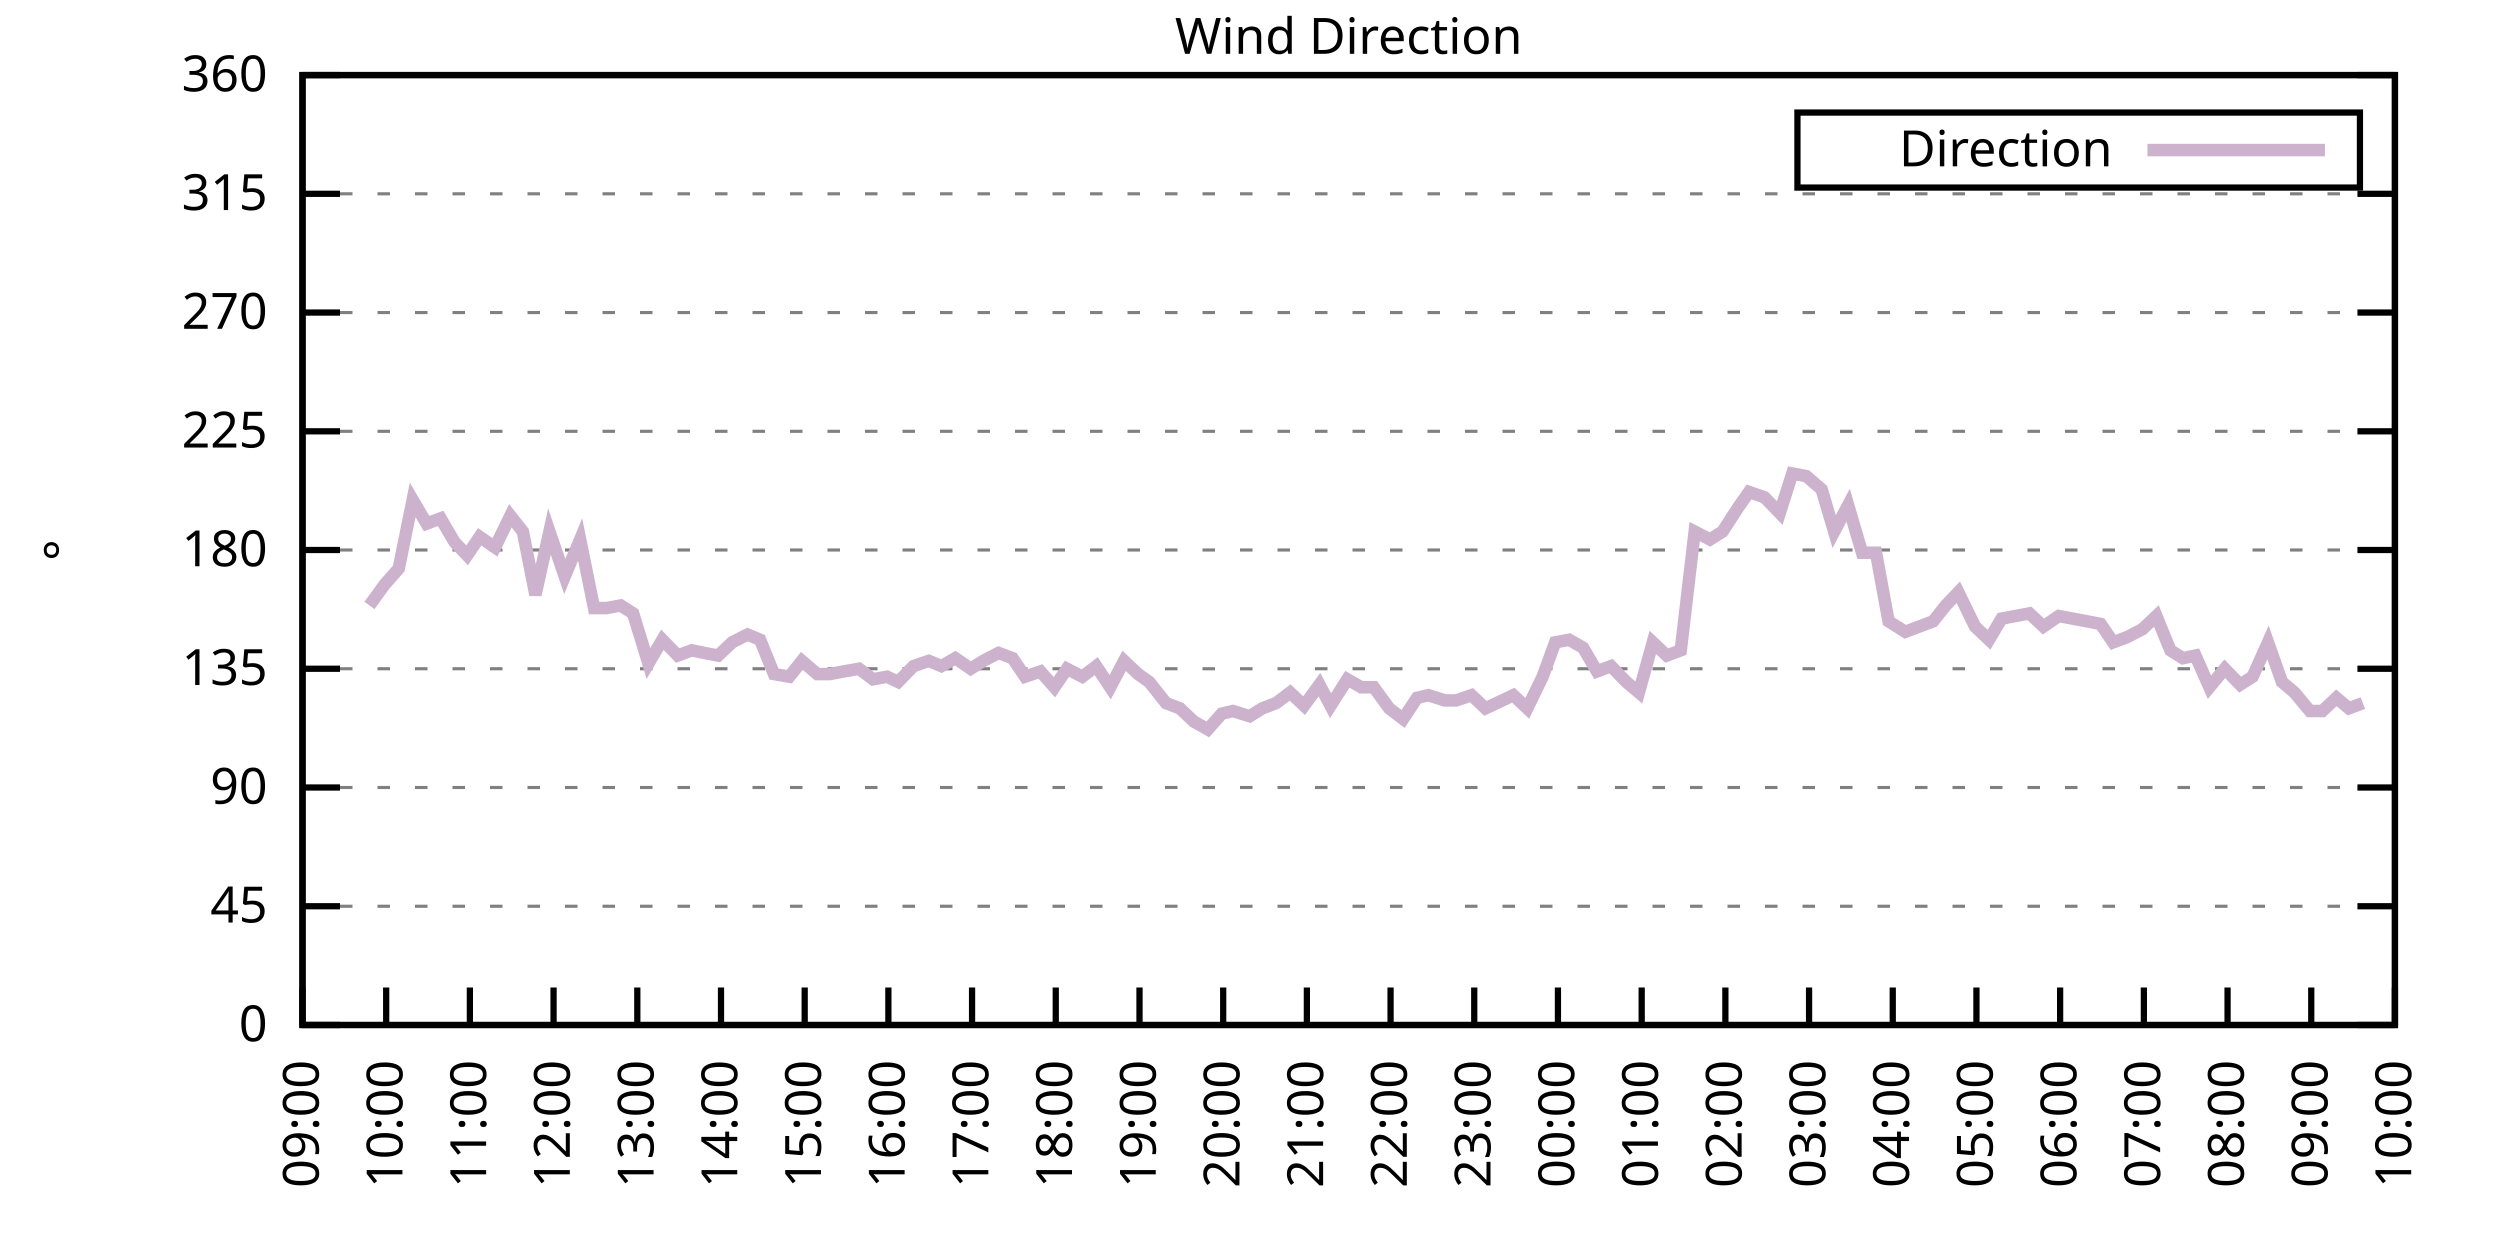
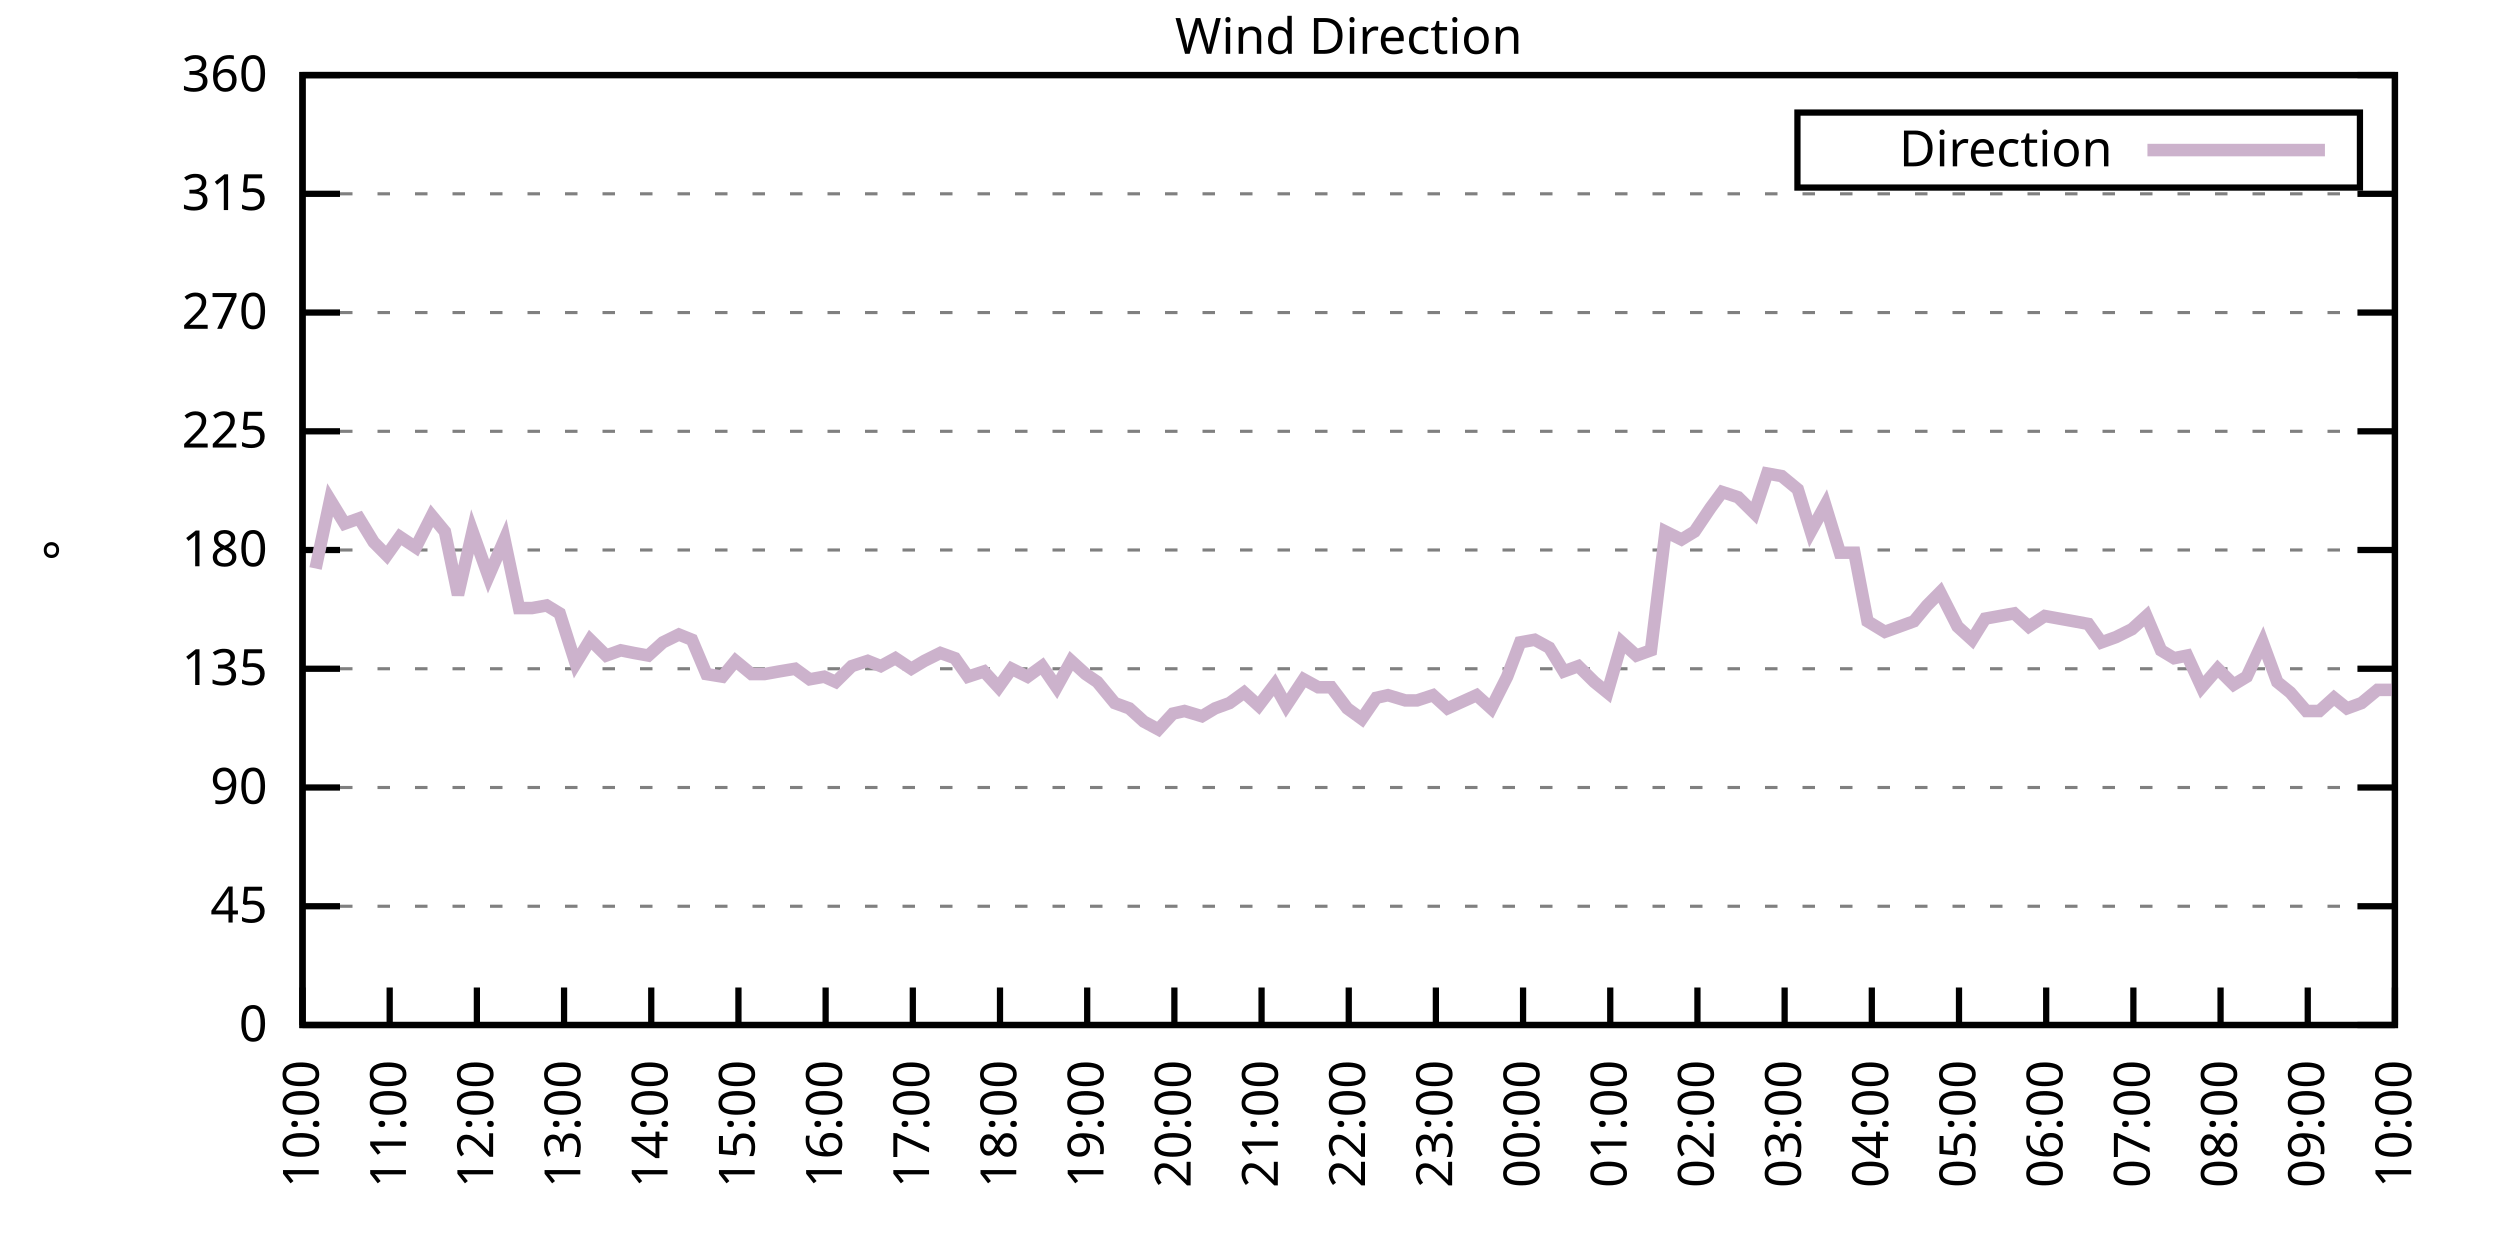
<svg xmlns="http://www.w3.org/2000/svg" xmlns:xlink="http://www.w3.org/1999/xlink" width="400" height="200" viewBox="0 0 400 200">
  <g id="gnuplot_canvas">
    <rect x="0" y="0" width="400" height="200" fill="none" />
    <defs>
      <circle id="gpDot" r="0.5" stroke-width="0.5" stroke="currentColor" />
      <path id="gpPt0" stroke-width="0.333" stroke="currentColor" d="M-1,0 h2 M0,-1 v2" />
      <path id="gpPt1" stroke-width="0.333" stroke="currentColor" d="M-1,-1 L1,1 M1,-1 L-1,1" />
      <path id="gpPt2" stroke-width="0.333" stroke="currentColor" d="M-1,0 L1,0 M0,-1 L0,1 M-1,-1 L1,1 M-1,1 L1,-1" />
      <rect id="gpPt3" stroke-width="0.333" stroke="currentColor" x="-1" y="-1" width="2" height="2" />
      <rect id="gpPt4" stroke-width="0.333" stroke="currentColor" fill="currentColor" x="-1" y="-1" width="2" height="2" />
      <circle id="gpPt5" stroke-width="0.333" stroke="currentColor" cx="0" cy="0" r="1" />
      <use xlink:href="#gpPt5" id="gpPt6" fill="currentColor" stroke="none" />
      <path id="gpPt7" stroke-width="0.333" stroke="currentColor" d="M0,-1.33 L-1.33,0.67 L1.33,0.67 z" />
      <use xlink:href="#gpPt7" id="gpPt8" fill="currentColor" stroke="none" />
      <use xlink:href="#gpPt7" id="gpPt9" stroke="currentColor" transform="rotate(180)" />
      <use xlink:href="#gpPt9" id="gpPt10" fill="currentColor" stroke="none" />
      <use xlink:href="#gpPt3" id="gpPt11" stroke="currentColor" transform="rotate(45)" />
      <use xlink:href="#gpPt11" id="gpPt12" fill="currentColor" stroke="none" />
      <path id="gpPt13" stroke-width="0.333" stroke="currentColor" d="M0,1.330 L1.265,0.411 L0.782,-1.067 L-0.782,-1.076 L-1.265,0.411 z" />
      <use xlink:href="#gpPt13" id="gpPt14" fill="currentColor" stroke="none" />
      <filter id="textbox" filterUnits="objectBoundingBox" x="0" y="0" height="1" width="1">
        <feFlood flood-color="white" flood-opacity="1" result="bgnd" />
        <feComposite in="SourceGraphic" in2="bgnd" operator="atop" />
      </filter>
      <filter id="greybox" filterUnits="objectBoundingBox" x="0" y="0" height="1" width="1">
        <feFlood flood-color="lightgrey" flood-opacity="1" result="grey" />
        <feComposite in="SourceGraphic" in2="grey" operator="atop" />
      </filter>
    </defs>
    <g fill="none" color="white" stroke="currentColor" stroke-width="1.00" stroke-linecap="butt" stroke-linejoin="miter">
</g>
    <g fill="none" color="black" stroke="currentColor" stroke-width="1.00" stroke-linecap="butt" stroke-linejoin="miter">
      <g stroke="none" shape-rendering="crispEdges">
        <polygon fill="rgb(255, 255, 255)" points="48.40,164.00 383.18,164.00 383.18,12.02 48.40,12.02 " />
      </g>
    </g>
    <g fill="none" color="black" stroke="currentColor" stroke-width="1.00" stroke-linecap="butt" stroke-linejoin="miter">
</g>
    <g fill="none" color="black" stroke="black" stroke-width="0.50" stroke-linecap="butt" stroke-linejoin="miter">
</g>
    <g fill="none" color="gray" stroke="currentColor" stroke-width="0.50" stroke-linecap="butt" stroke-linejoin="miter">
      <path stroke="gray" stroke-dasharray="2,4" class="gridline" d="M48.40,164.00 L383.19,164.00  " />
    </g>
    <g fill="none" color="gray" stroke="gray" stroke-width="1.00" stroke-linecap="butt" stroke-linejoin="miter">
</g>
    <g fill="none" color="black" stroke="currentColor" stroke-width="1.00" stroke-linecap="butt" stroke-linejoin="miter">
      <path stroke="black" d="M48.40,164.00 L54.40,164.00 M383.19,164.00 L377.19,164.00  " />
      <g transform="translate(42.80,166.60)" stroke="none" fill="black" font-family="Sans" font-size="8.00" text-anchor="end">
        <text>
          <tspan font-family="Sans"> 0</tspan>
        </text>
      </g>
    </g>
    <g fill="none" color="black" stroke="currentColor" stroke-width="1.00" stroke-linecap="butt" stroke-linejoin="miter">
</g>
    <g fill="none" color="black" stroke="black" stroke-width="0.50" stroke-linecap="butt" stroke-linejoin="miter">
</g>
    <g fill="none" color="gray" stroke="currentColor" stroke-width="0.50" stroke-linecap="butt" stroke-linejoin="miter">
      <path stroke="gray" stroke-dasharray="2,4" class="gridline" d="M48.40,145.00 L383.19,145.00  " />
    </g>
    <g fill="none" color="gray" stroke="gray" stroke-width="1.00" stroke-linecap="butt" stroke-linejoin="miter">
</g>
    <g fill="none" color="black" stroke="currentColor" stroke-width="1.00" stroke-linecap="butt" stroke-linejoin="miter">
      <path stroke="black" d="M48.40,145.00 L54.40,145.00 M383.19,145.00 L377.19,145.00  " />
      <g transform="translate(42.80,147.60)" stroke="none" fill="black" font-family="Sans" font-size="8.00" text-anchor="end">
        <text>
          <tspan font-family="Sans"> 45</tspan>
        </text>
      </g>
    </g>
    <g fill="none" color="black" stroke="currentColor" stroke-width="1.00" stroke-linecap="butt" stroke-linejoin="miter">
</g>
    <g fill="none" color="black" stroke="black" stroke-width="0.50" stroke-linecap="butt" stroke-linejoin="miter">
</g>
    <g fill="none" color="gray" stroke="currentColor" stroke-width="0.50" stroke-linecap="butt" stroke-linejoin="miter">
      <path stroke="gray" stroke-dasharray="2,4" class="gridline" d="M48.40,126.00 L383.19,126.00  " />
    </g>
    <g fill="none" color="gray" stroke="gray" stroke-width="1.00" stroke-linecap="butt" stroke-linejoin="miter">
</g>
    <g fill="none" color="black" stroke="currentColor" stroke-width="1.00" stroke-linecap="butt" stroke-linejoin="miter">
      <path stroke="black" d="M48.40,126.00 L54.40,126.00 M383.19,126.00 L377.19,126.00  " />
      <g transform="translate(42.80,128.60)" stroke="none" fill="black" font-family="Sans" font-size="8.00" text-anchor="end">
        <text>
          <tspan font-family="Sans"> 90</tspan>
        </text>
      </g>
    </g>
    <g fill="none" color="black" stroke="currentColor" stroke-width="1.00" stroke-linecap="butt" stroke-linejoin="miter">
</g>
    <g fill="none" color="black" stroke="black" stroke-width="0.50" stroke-linecap="butt" stroke-linejoin="miter">
</g>
    <g fill="none" color="gray" stroke="currentColor" stroke-width="0.50" stroke-linecap="butt" stroke-linejoin="miter">
      <path stroke="gray" stroke-dasharray="2,4" class="gridline" d="M48.40,107.00 L383.19,107.00  " />
    </g>
    <g fill="none" color="gray" stroke="gray" stroke-width="1.00" stroke-linecap="butt" stroke-linejoin="miter">
</g>
    <g fill="none" color="black" stroke="currentColor" stroke-width="1.00" stroke-linecap="butt" stroke-linejoin="miter">
      <path stroke="black" d="M48.40,107.00 L54.40,107.00 M383.19,107.00 L377.19,107.00  " />
      <g transform="translate(42.80,109.60)" stroke="none" fill="black" font-family="Sans" font-size="8.00" text-anchor="end">
        <text>
          <tspan font-family="Sans"> 135</tspan>
        </text>
      </g>
    </g>
    <g fill="none" color="black" stroke="currentColor" stroke-width="1.00" stroke-linecap="butt" stroke-linejoin="miter">
</g>
    <g fill="none" color="black" stroke="black" stroke-width="0.50" stroke-linecap="butt" stroke-linejoin="miter">
</g>
    <g fill="none" color="gray" stroke="currentColor" stroke-width="0.50" stroke-linecap="butt" stroke-linejoin="miter">
      <path stroke="gray" stroke-dasharray="2,4" class="gridline" d="M48.40,88.00 L383.19,88.00  " />
    </g>
    <g fill="none" color="gray" stroke="gray" stroke-width="1.00" stroke-linecap="butt" stroke-linejoin="miter">
</g>
    <g fill="none" color="black" stroke="currentColor" stroke-width="1.00" stroke-linecap="butt" stroke-linejoin="miter">
      <path stroke="black" d="M48.40,88.00 L54.40,88.00 M383.19,88.00 L377.19,88.00  " />
      <g transform="translate(42.80,90.60)" stroke="none" fill="black" font-family="Sans" font-size="8.00" text-anchor="end">
        <text>
          <tspan font-family="Sans"> 180</tspan>
        </text>
      </g>
    </g>
    <g fill="none" color="black" stroke="currentColor" stroke-width="1.00" stroke-linecap="butt" stroke-linejoin="miter">
</g>
    <g fill="none" color="black" stroke="black" stroke-width="0.50" stroke-linecap="butt" stroke-linejoin="miter">
</g>
    <g fill="none" color="gray" stroke="currentColor" stroke-width="0.50" stroke-linecap="butt" stroke-linejoin="miter">
      <path stroke="gray" stroke-dasharray="2,4" class="gridline" d="M48.40,69.01 L383.19,69.01  " />
    </g>
    <g fill="none" color="gray" stroke="gray" stroke-width="1.00" stroke-linecap="butt" stroke-linejoin="miter">
</g>
    <g fill="none" color="black" stroke="currentColor" stroke-width="1.00" stroke-linecap="butt" stroke-linejoin="miter">
      <path stroke="black" d="M48.40,69.01 L54.40,69.01 M383.19,69.01 L377.19,69.01  " />
      <g transform="translate(42.80,71.61)" stroke="none" fill="black" font-family="Sans" font-size="8.00" text-anchor="end">
        <text>
          <tspan font-family="Sans"> 225</tspan>
        </text>
      </g>
    </g>
    <g fill="none" color="black" stroke="currentColor" stroke-width="1.00" stroke-linecap="butt" stroke-linejoin="miter">
</g>
    <g fill="none" color="black" stroke="black" stroke-width="0.50" stroke-linecap="butt" stroke-linejoin="miter">
</g>
    <g fill="none" color="gray" stroke="currentColor" stroke-width="0.50" stroke-linecap="butt" stroke-linejoin="miter">
      <path stroke="gray" stroke-dasharray="2,4" class="gridline" d="M48.40,50.01 L383.19,50.01  " />
    </g>
    <g fill="none" color="gray" stroke="gray" stroke-width="1.00" stroke-linecap="butt" stroke-linejoin="miter">
</g>
    <g fill="none" color="black" stroke="currentColor" stroke-width="1.00" stroke-linecap="butt" stroke-linejoin="miter">
      <path stroke="black" d="M48.40,50.01 L54.40,50.01 M383.19,50.01 L377.19,50.01  " />
      <g transform="translate(42.80,52.61)" stroke="none" fill="black" font-family="Sans" font-size="8.00" text-anchor="end">
        <text>
          <tspan font-family="Sans"> 270</tspan>
        </text>
      </g>
    </g>
    <g fill="none" color="black" stroke="currentColor" stroke-width="1.00" stroke-linecap="butt" stroke-linejoin="miter">
</g>
    <g fill="none" color="black" stroke="black" stroke-width="0.50" stroke-linecap="butt" stroke-linejoin="miter">
</g>
    <g fill="none" color="gray" stroke="currentColor" stroke-width="0.50" stroke-linecap="butt" stroke-linejoin="miter">
      <path stroke="gray" stroke-dasharray="2,4" class="gridline" d="M48.40,31.01 L383.19,31.01  " />
    </g>
    <g fill="none" color="gray" stroke="gray" stroke-width="1.00" stroke-linecap="butt" stroke-linejoin="miter">
</g>
    <g fill="none" color="black" stroke="currentColor" stroke-width="1.00" stroke-linecap="butt" stroke-linejoin="miter">
      <path stroke="black" d="M48.40,31.01 L54.40,31.01 M383.19,31.01 L377.19,31.01  " />
      <g transform="translate(42.80,33.61)" stroke="none" fill="black" font-family="Sans" font-size="8.00" text-anchor="end">
        <text>
          <tspan font-family="Sans"> 315</tspan>
        </text>
      </g>
    </g>
    <g fill="none" color="black" stroke="currentColor" stroke-width="1.00" stroke-linecap="butt" stroke-linejoin="miter">
</g>
    <g fill="none" color="black" stroke="black" stroke-width="0.50" stroke-linecap="butt" stroke-linejoin="miter">
</g>
    <g fill="none" color="gray" stroke="currentColor" stroke-width="0.50" stroke-linecap="butt" stroke-linejoin="miter">
      <path stroke="gray" stroke-dasharray="2,4" class="gridline" d="M48.40,12.01 L383.19,12.01  " />
    </g>
    <g fill="none" color="gray" stroke="gray" stroke-width="1.00" stroke-linecap="butt" stroke-linejoin="miter">
</g>
    <g fill="none" color="black" stroke="currentColor" stroke-width="1.00" stroke-linecap="butt" stroke-linejoin="miter">
      <path stroke="black" d="M48.40,12.01 L54.40,12.01 M383.19,12.01 L377.19,12.01  " />
      <g transform="translate(42.80,14.61)" stroke="none" fill="black" font-family="Sans" font-size="8.00" text-anchor="end">
        <text>
          <tspan font-family="Sans"> 360</tspan>
        </text>
      </g>
    </g>
    <g fill="none" color="black" stroke="currentColor" stroke-width="1.00" stroke-linecap="butt" stroke-linejoin="miter">
      <path stroke="black" d="M48.40,164.00 L48.40,158.00  " />
      <g transform="translate(51.00,169.60) rotate(270.00)" stroke="none" fill="black" font-family="Sans" font-size="8.00" text-anchor="end">
        <text>
-           <tspan font-family="Sans">09:00</tspan>
-         </text>
-       </g>
-     </g>
-     <g fill="none" color="black" stroke="currentColor" stroke-width="1.00" stroke-linecap="butt" stroke-linejoin="miter">
-       <path stroke="black" d="M61.79,164.00 L61.79,158.00  " />
-       <g transform="translate(64.39,169.60) rotate(270.00)" stroke="none" fill="black" font-family="Sans" font-size="8.00" text-anchor="end">
-         <text>
          <tspan font-family="Sans">10:00</tspan>
        </text>
      </g>
    </g>
    <g fill="none" color="black" stroke="currentColor" stroke-width="1.00" stroke-linecap="butt" stroke-linejoin="miter">
-       <path stroke="black" d="M75.18,164.00 L75.18,158.00  " />
-       <g transform="translate(77.78,169.60) rotate(270.00)" stroke="none" fill="black" font-family="Sans" font-size="8.00" text-anchor="end">
+       <path stroke="black" d="M62.35,164.00 L62.35,158.00  " />
+       <g transform="translate(64.95,169.60) rotate(270.00)" stroke="none" fill="black" font-family="Sans" font-size="8.00" text-anchor="end">
        <text>
          <tspan font-family="Sans">11:00</tspan>
        </text>
      </g>
    </g>
    <g fill="none" color="black" stroke="currentColor" stroke-width="1.00" stroke-linecap="butt" stroke-linejoin="miter">
-       <path stroke="black" d="M88.57,164.00 L88.57,158.00  " />
-       <g transform="translate(91.17,169.60) rotate(270.00)" stroke="none" fill="black" font-family="Sans" font-size="8.00" text-anchor="end">
+       <path stroke="black" d="M76.30,164.00 L76.30,158.00  " />
+       <g transform="translate(78.90,169.60) rotate(270.00)" stroke="none" fill="black" font-family="Sans" font-size="8.00" text-anchor="end">
        <text>
          <tspan font-family="Sans">12:00</tspan>
        </text>
      </g>
    </g>
    <g fill="none" color="black" stroke="currentColor" stroke-width="1.00" stroke-linecap="butt" stroke-linejoin="miter">
-       <path stroke="black" d="M101.97,164.00 L101.97,158.00  " />
-       <g transform="translate(104.57,169.60) rotate(270.00)" stroke="none" fill="black" font-family="Sans" font-size="8.00" text-anchor="end">
+       <path stroke="black" d="M90.25,164.00 L90.25,158.00  " />
+       <g transform="translate(92.85,169.60) rotate(270.00)" stroke="none" fill="black" font-family="Sans" font-size="8.00" text-anchor="end">
        <text>
          <tspan font-family="Sans">13:00</tspan>
        </text>
      </g>
    </g>
    <g fill="none" color="black" stroke="currentColor" stroke-width="1.00" stroke-linecap="butt" stroke-linejoin="miter">
-       <path stroke="black" d="M115.36,164.00 L115.36,158.00  " />
-       <g transform="translate(117.96,169.60) rotate(270.00)" stroke="none" fill="black" font-family="Sans" font-size="8.00" text-anchor="end">
+       <path stroke="black" d="M104.20,164.00 L104.20,158.00  " />
+       <g transform="translate(106.80,169.60) rotate(270.00)" stroke="none" fill="black" font-family="Sans" font-size="8.00" text-anchor="end">
        <text>
          <tspan font-family="Sans">14:00</tspan>
        </text>
      </g>
    </g>
    <g fill="none" color="black" stroke="currentColor" stroke-width="1.00" stroke-linecap="butt" stroke-linejoin="miter">
-       <path stroke="black" d="M128.75,164.00 L128.75,158.00  " />
-       <g transform="translate(131.35,169.60) rotate(270.00)" stroke="none" fill="black" font-family="Sans" font-size="8.00" text-anchor="end">
+       <path stroke="black" d="M118.15,164.00 L118.15,158.00  " />
+       <g transform="translate(120.75,169.60) rotate(270.00)" stroke="none" fill="black" font-family="Sans" font-size="8.00" text-anchor="end">
        <text>
          <tspan font-family="Sans">15:00</tspan>
        </text>
      </g>
    </g>
    <g fill="none" color="black" stroke="currentColor" stroke-width="1.00" stroke-linecap="butt" stroke-linejoin="miter">
-       <path stroke="black" d="M142.14,164.00 L142.14,158.00  " />
-       <g transform="translate(144.74,169.60) rotate(270.00)" stroke="none" fill="black" font-family="Sans" font-size="8.00" text-anchor="end">
+       <path stroke="black" d="M132.10,164.00 L132.10,158.00  " />
+       <g transform="translate(134.70,169.60) rotate(270.00)" stroke="none" fill="black" font-family="Sans" font-size="8.00" text-anchor="end">
        <text>
          <tspan font-family="Sans">16:00</tspan>
        </text>
      </g>
    </g>
    <g fill="none" color="black" stroke="currentColor" stroke-width="1.00" stroke-linecap="butt" stroke-linejoin="miter">
-       <path stroke="black" d="M155.53,164.00 L155.53,158.00  " />
-       <g transform="translate(158.13,169.60) rotate(270.00)" stroke="none" fill="black" font-family="Sans" font-size="8.00" text-anchor="end">
+       <path stroke="black" d="M146.05,164.00 L146.05,158.00  " />
+       <g transform="translate(148.65,169.60) rotate(270.00)" stroke="none" fill="black" font-family="Sans" font-size="8.00" text-anchor="end">
        <text>
          <tspan font-family="Sans">17:00</tspan>
        </text>
      </g>
    </g>
    <g fill="none" color="black" stroke="currentColor" stroke-width="1.00" stroke-linecap="butt" stroke-linejoin="miter">
-       <path stroke="black" d="M168.92,164.00 L168.92,158.00  " />
-       <g transform="translate(171.52,169.60) rotate(270.00)" stroke="none" fill="black" font-family="Sans" font-size="8.00" text-anchor="end">
+       <path stroke="black" d="M160.00,164.00 L160.00,158.00  " />
+       <g transform="translate(162.60,169.60) rotate(270.00)" stroke="none" fill="black" font-family="Sans" font-size="8.00" text-anchor="end">
        <text>
          <tspan font-family="Sans">18:00</tspan>
        </text>
      </g>
    </g>
    <g fill="none" color="black" stroke="currentColor" stroke-width="1.00" stroke-linecap="butt" stroke-linejoin="miter">
-       <path stroke="black" d="M182.32,164.00 L182.32,158.00  " />
-       <g transform="translate(184.92,169.60) rotate(270.00)" stroke="none" fill="black" font-family="Sans" font-size="8.00" text-anchor="end">
+       <path stroke="black" d="M173.95,164.00 L173.95,158.00  " />
+       <g transform="translate(176.55,169.60) rotate(270.00)" stroke="none" fill="black" font-family="Sans" font-size="8.00" text-anchor="end">
        <text>
          <tspan font-family="Sans">19:00</tspan>
        </text>
      </g>
    </g>
    <g fill="none" color="black" stroke="currentColor" stroke-width="1.00" stroke-linecap="butt" stroke-linejoin="miter">
-       <path stroke="black" d="M195.71,164.00 L195.71,158.00  " />
-       <g transform="translate(198.31,169.60) rotate(270.00)" stroke="none" fill="black" font-family="Sans" font-size="8.00" text-anchor="end">
+       <path stroke="black" d="M187.90,164.00 L187.90,158.00  " />
+       <g transform="translate(190.50,169.60) rotate(270.00)" stroke="none" fill="black" font-family="Sans" font-size="8.00" text-anchor="end">
        <text>
          <tspan font-family="Sans">20:00</tspan>
        </text>
      </g>
    </g>
    <g fill="none" color="black" stroke="currentColor" stroke-width="1.00" stroke-linecap="butt" stroke-linejoin="miter">
-       <path stroke="black" d="M209.10,164.00 L209.10,158.00  " />
-       <g transform="translate(211.70,169.60) rotate(270.00)" stroke="none" fill="black" font-family="Sans" font-size="8.00" text-anchor="end">
+       <path stroke="black" d="M201.85,164.00 L201.85,158.00  " />
+       <g transform="translate(204.45,169.60) rotate(270.00)" stroke="none" fill="black" font-family="Sans" font-size="8.00" text-anchor="end">
        <text>
          <tspan font-family="Sans">21:00</tspan>
        </text>
      </g>
    </g>
    <g fill="none" color="black" stroke="currentColor" stroke-width="1.00" stroke-linecap="butt" stroke-linejoin="miter">
-       <path stroke="black" d="M222.49,164.00 L222.49,158.00  " />
-       <g transform="translate(225.09,169.60) rotate(270.00)" stroke="none" fill="black" font-family="Sans" font-size="8.00" text-anchor="end">
+       <path stroke="black" d="M215.80,164.00 L215.80,158.00  " />
+       <g transform="translate(218.40,169.60) rotate(270.00)" stroke="none" fill="black" font-family="Sans" font-size="8.00" text-anchor="end">
        <text>
          <tspan font-family="Sans">22:00</tspan>
        </text>
      </g>
    </g>
    <g fill="none" color="black" stroke="currentColor" stroke-width="1.00" stroke-linecap="butt" stroke-linejoin="miter">
-       <path stroke="black" d="M235.88,164.00 L235.88,158.00  " />
-       <g transform="translate(238.48,169.60) rotate(270.00)" stroke="none" fill="black" font-family="Sans" font-size="8.00" text-anchor="end">
+       <path stroke="black" d="M229.74,164.00 L229.74,158.00  " />
+       <g transform="translate(232.34,169.60) rotate(270.00)" stroke="none" fill="black" font-family="Sans" font-size="8.00" text-anchor="end">
        <text>
          <tspan font-family="Sans">23:00</tspan>
        </text>
      </g>
    </g>
    <g fill="none" color="black" stroke="currentColor" stroke-width="1.00" stroke-linecap="butt" stroke-linejoin="miter">
-       <path stroke="black" d="M249.27,164.00 L249.27,158.00  " />
-       <g transform="translate(251.87,169.60) rotate(270.00)" stroke="none" fill="black" font-family="Sans" font-size="8.00" text-anchor="end">
+       <path stroke="black" d="M243.69,164.00 L243.69,158.00  " />
+       <g transform="translate(246.29,169.60) rotate(270.00)" stroke="none" fill="black" font-family="Sans" font-size="8.00" text-anchor="end">
        <text>
          <tspan font-family="Sans">00:00</tspan>
        </text>
      </g>
    </g>
    <g fill="none" color="black" stroke="currentColor" stroke-width="1.00" stroke-linecap="butt" stroke-linejoin="miter">
-       <path stroke="black" d="M262.67,164.00 L262.67,158.00  " />
-       <g transform="translate(265.27,169.60) rotate(270.00)" stroke="none" fill="black" font-family="Sans" font-size="8.00" text-anchor="end">
+       <path stroke="black" d="M257.64,164.00 L257.64,158.00  " />
+       <g transform="translate(260.24,169.60) rotate(270.00)" stroke="none" fill="black" font-family="Sans" font-size="8.00" text-anchor="end">
        <text>
          <tspan font-family="Sans">01:00</tspan>
        </text>
      </g>
    </g>
    <g fill="none" color="black" stroke="currentColor" stroke-width="1.00" stroke-linecap="butt" stroke-linejoin="miter">
-       <path stroke="black" d="M276.06,164.00 L276.06,158.00  " />
-       <g transform="translate(278.66,169.60) rotate(270.00)" stroke="none" fill="black" font-family="Sans" font-size="8.00" text-anchor="end">
+       <path stroke="black" d="M271.59,164.00 L271.59,158.00  " />
+       <g transform="translate(274.19,169.60) rotate(270.00)" stroke="none" fill="black" font-family="Sans" font-size="8.00" text-anchor="end">
        <text>
          <tspan font-family="Sans">02:00</tspan>
        </text>
      </g>
    </g>
    <g fill="none" color="black" stroke="currentColor" stroke-width="1.00" stroke-linecap="butt" stroke-linejoin="miter">
-       <path stroke="black" d="M289.45,164.00 L289.45,158.00  " />
-       <g transform="translate(292.05,169.60) rotate(270.00)" stroke="none" fill="black" font-family="Sans" font-size="8.00" text-anchor="end">
+       <path stroke="black" d="M285.54,164.00 L285.54,158.00  " />
+       <g transform="translate(288.14,169.60) rotate(270.00)" stroke="none" fill="black" font-family="Sans" font-size="8.00" text-anchor="end">
        <text>
          <tspan font-family="Sans">03:00</tspan>
        </text>
      </g>
    </g>
    <g fill="none" color="black" stroke="currentColor" stroke-width="1.00" stroke-linecap="butt" stroke-linejoin="miter">
-       <path stroke="black" d="M302.84,164.00 L302.84,158.00  " />
-       <g transform="translate(305.44,169.60) rotate(270.00)" stroke="none" fill="black" font-family="Sans" font-size="8.00" text-anchor="end">
+       <path stroke="black" d="M299.49,164.00 L299.49,158.00  " />
+       <g transform="translate(302.09,169.60) rotate(270.00)" stroke="none" fill="black" font-family="Sans" font-size="8.00" text-anchor="end">
        <text>
          <tspan font-family="Sans">04:00</tspan>
        </text>
      </g>
    </g>
    <g fill="none" color="black" stroke="currentColor" stroke-width="1.00" stroke-linecap="butt" stroke-linejoin="miter">
-       <path stroke="black" d="M316.23,164.00 L316.23,158.00  " />
-       <g transform="translate(318.83,169.60) rotate(270.00)" stroke="none" fill="black" font-family="Sans" font-size="8.00" text-anchor="end">
+       <path stroke="black" d="M313.44,164.00 L313.44,158.00  " />
+       <g transform="translate(316.04,169.60) rotate(270.00)" stroke="none" fill="black" font-family="Sans" font-size="8.00" text-anchor="end">
        <text>
          <tspan font-family="Sans">05:00</tspan>
        </text>
      </g>
    </g>
    <g fill="none" color="black" stroke="currentColor" stroke-width="1.00" stroke-linecap="butt" stroke-linejoin="miter">
-       <path stroke="black" d="M329.62,164.00 L329.62,158.00  " />
-       <g transform="translate(332.22,169.60) rotate(270.00)" stroke="none" fill="black" font-family="Sans" font-size="8.00" text-anchor="end">
+       <path stroke="black" d="M327.39,164.00 L327.39,158.00  " />
+       <g transform="translate(329.99,169.60) rotate(270.00)" stroke="none" fill="black" font-family="Sans" font-size="8.00" text-anchor="end">
        <text>
          <tspan font-family="Sans">06:00</tspan>
        </text>
      </g>
    </g>
    <g fill="none" color="black" stroke="currentColor" stroke-width="1.00" stroke-linecap="butt" stroke-linejoin="miter">
-       <path stroke="black" d="M343.02,164.00 L343.02,158.00  " />
-       <g transform="translate(345.62,169.60) rotate(270.00)" stroke="none" fill="black" font-family="Sans" font-size="8.00" text-anchor="end">
+       <path stroke="black" d="M341.34,164.00 L341.34,158.00  " />
+       <g transform="translate(343.94,169.60) rotate(270.00)" stroke="none" fill="black" font-family="Sans" font-size="8.00" text-anchor="end">
        <text>
          <tspan font-family="Sans">07:00</tspan>
        </text>
      </g>
    </g>
    <g fill="none" color="black" stroke="currentColor" stroke-width="1.00" stroke-linecap="butt" stroke-linejoin="miter">
-       <path stroke="black" d="M356.41,164.00 L356.41,158.00  " />
-       <g transform="translate(359.01,169.60) rotate(270.00)" stroke="none" fill="black" font-family="Sans" font-size="8.00" text-anchor="end">
+       <path stroke="black" d="M355.29,164.00 L355.29,158.00  " />
+       <g transform="translate(357.89,169.60) rotate(270.00)" stroke="none" fill="black" font-family="Sans" font-size="8.00" text-anchor="end">
        <text>
          <tspan font-family="Sans">08:00</tspan>
        </text>
      </g>
    </g>
    <g fill="none" color="black" stroke="currentColor" stroke-width="1.00" stroke-linecap="butt" stroke-linejoin="miter">
-       <path stroke="black" d="M369.80,164.00 L369.80,158.00  " />
-       <g transform="translate(372.40,169.60) rotate(270.00)" stroke="none" fill="black" font-family="Sans" font-size="8.00" text-anchor="end">
+       <path stroke="black" d="M369.24,164.00 L369.24,158.00  " />
+       <g transform="translate(371.84,169.60) rotate(270.00)" stroke="none" fill="black" font-family="Sans" font-size="8.00" text-anchor="end">
        <text>
          <tspan font-family="Sans">09:00</tspan>
        </text>
      </g>
    </g>
    <g fill="none" color="black" stroke="currentColor" stroke-width="1.00" stroke-linecap="butt" stroke-linejoin="miter">
      <path stroke="black" d="M383.19,164.00 L383.19,158.00  " />
      <g transform="translate(385.79,169.60) rotate(270.00)" stroke="none" fill="black" font-family="Sans" font-size="8.00" text-anchor="end">
        <text>
          <tspan font-family="Sans">10:00</tspan>
        </text>
      </g>
    </g>
    <g fill="none" color="black" stroke="currentColor" stroke-width="1.00" stroke-linecap="butt" stroke-linejoin="miter">
</g>
    <g fill="none" color="black" stroke="currentColor" stroke-width="1.00" stroke-linecap="butt" stroke-linejoin="miter">
      <path stroke="black" d="M48.40,12.01 L48.40,164.00 L383.19,164.00 L383.19,12.01 L48.40,12.01 Z  " />
    </g>
    <g fill="none" color="black" stroke="currentColor" stroke-width="1.00" stroke-linecap="butt" stroke-linejoin="miter">
</g>
    <g fill="none" color="black" stroke="currentColor" stroke-width="1.00" stroke-linecap="butt" stroke-linejoin="miter">
      <path stroke="black" d="M287.59,30.01 L287.59,18.01 L377.59,18.01 L377.59,30.01 L287.59,30.01 Z  " />
    </g>
    <g id="Wind_direction_plot_1">
      <g fill="none" color="white" stroke="black" stroke-width="2.00" stroke-linecap="butt" stroke-linejoin="miter">
</g>
      <g fill="none" color="black" stroke="currentColor" stroke-width="2.00" stroke-linecap="butt" stroke-linejoin="miter">
        <g transform="translate(337.99,26.61)" stroke="none" fill="black" font-family="Sans" font-size="8.00" text-anchor="end">
          <text>
            <tspan font-family="Sans">Direction</tspan>
          </text>
        </g>
      </g>
      <g fill="none" color="black" stroke="currentColor" stroke-width="2.00" stroke-linecap="butt" stroke-linejoin="miter">
-         <path stroke="rgb(204, 178, 204)" d="M343.59,24.01 L371.99,24.01 M59.11,96.87 L61.57,93.49 L63.80,90.96 L66.03,79.98 L68.26,83.78 L70.50,82.94   L72.73,86.74 L74.74,88.85 L76.75,85.89 L79.20,87.58 L81.66,82.52 L83.66,85.05 L85.67,95.18 L87.91,85.05   L90.36,92.23 L92.82,86.32 L95.05,97.29 L97.06,97.29 L99.29,96.87 L101.30,98.14 L103.75,106.16 L105.98,102.36   L108.44,104.89 L110.67,104.05 L112.68,104.47 L114.91,104.89 L117.14,102.78 L119.60,101.52 L121.61,102.36 L123.84,107.85   L126.29,108.27 L128.30,105.74 L130.76,107.85 L132.77,107.85 L135.00,107.43 L137.45,107.00 L139.69,108.69 L141.92,108.27   L143.70,109.11 L146.16,106.58 L148.61,105.74 L150.62,106.58 L152.85,105.31 L155.31,107.00 L157.32,105.74 L159.77,104.47   L162.01,105.31 L164.01,108.27 L166.47,107.43 L168.70,109.96 L170.71,107.00 L173.17,108.27 L175.40,106.58 L177.63,109.96   L179.86,105.74 L182.09,107.85 L183.88,109.11 L186.56,112.49 L188.79,113.34 L191.02,115.45 L193.25,116.71 L195.48,114.18   L197.27,113.76 L199.95,114.60 L201.96,113.34 L204.19,112.49 L206.42,110.80 L208.65,112.91 L211.11,109.54 L212.89,112.91   L215.57,108.69 L217.80,109.96 L219.81,109.96 L222.27,113.34 L224.50,115.03 L226.73,111.65 L228.52,111.23 L231.20,112.07   L232.98,112.07 L235.44,111.23 L237.67,113.34 L242.13,111.23 L244.36,113.34 L246.82,108.27 L248.83,102.78 L251.06,102.36   L253.29,103.63 L255.52,107.43 L257.76,106.58 L260.21,109.11 L262.22,110.80 L264.45,102.78 L266.68,104.89 L268.92,104.05   L271.15,85.05 L273.60,86.32 L275.61,85.05 L278.07,81.25 L279.85,78.72 L282.31,79.56 L284.76,82.09 L286.77,75.76   L289.00,76.18 L291.46,78.29 L293.47,85.05 L295.70,80.83 L297.93,88.43 L300.16,88.43 L302.17,99.40 L304.85,101.09   L307.08,100.25 L309.31,99.40 L311.32,96.87 L313.33,94.76 L316.01,100.25 L318.24,102.36 L320.25,98.98 L322.48,98.56   L324.71,98.14 L326.95,100.25 L329.40,98.56 L331.63,98.98 L333.86,99.40 L336.10,99.83 L338.10,102.78 L340.34,101.94   L342.79,100.67 L345.02,98.56 L347.26,104.05 L349.26,105.31 L351.27,104.89 L353.51,109.96 L355.96,107.00 L358.42,109.54   L360.42,108.27 L362.88,102.78 L365.11,109.11 L367.12,110.80 L369.58,113.76 L371.58,113.76 L373.82,111.65 L375.82,113.34   L378.06,112.49  " />
+         <path stroke="rgb(204, 178, 204)" d="M343.59,24.01 L371.99,24.01 M50.49,90.96 L52.82,79.98 L55.14,83.78 L57.47,82.94 L59.79,86.74 L61.88,88.85   L63.98,85.89 L66.53,87.58 L69.09,82.52 L71.18,85.05 L73.28,95.18 L75.60,85.05 L78.16,92.23 L80.72,86.32   L83.04,97.29 L85.13,97.29 L87.46,96.87 L89.55,98.14 L92.11,106.16 L94.43,102.36 L96.99,104.89 L99.32,104.05   L101.41,104.47 L103.73,104.89 L106.06,102.78 L108.62,101.52 L110.71,102.36 L113.03,107.85 L115.59,108.27 L117.68,105.74   L120.24,107.85 L122.33,107.85 L124.66,107.43 L127.22,107.00 L129.54,108.69 L131.87,108.27 L133.72,109.11 L136.28,106.58   L138.84,105.74 L140.93,106.58 L143.26,105.31 L145.81,107.00 L147.91,105.74 L150.46,104.47 L152.79,105.31 L154.88,108.27   L157.44,107.43 L159.76,109.96 L161.86,107.00 L164.41,108.27 L166.74,106.58 L169.06,109.96 L171.39,105.74 L173.71,107.85   L175.57,109.11 L178.36,112.49 L180.69,113.34 L183.01,115.45 L185.34,116.71 L187.66,114.18 L189.52,113.76 L192.31,114.60   L194.41,113.34 L196.73,112.49 L199.06,110.80 L201.38,112.91 L203.94,109.54 L205.80,112.91 L208.59,108.69 L210.91,109.96   L213.01,109.96 L215.56,113.34 L217.89,115.03 L220.21,111.65 L222.07,111.23 L224.86,112.07 L226.72,112.07 L229.28,111.23   L231.60,113.34 L236.25,111.23 L238.58,113.34 L241.14,108.27 L243.23,102.78 L245.55,102.36 L247.88,103.63 L250.20,107.43   L252.53,106.58 L255.09,109.11 L257.18,110.80 L259.50,102.78 L261.83,104.89 L264.15,104.05 L266.48,85.05 L269.04,86.32   L271.13,85.05 L273.69,81.25 L275.55,78.72 L278.10,79.56 L280.66,82.09 L282.75,75.76 L285.08,76.18 L287.64,78.29   L289.73,85.05 L292.05,80.83 L294.38,88.43 L296.70,88.43 L298.80,99.40 L301.58,101.09 L303.91,100.25 L306.23,99.40   L308.33,96.87 L310.42,94.76 L313.21,100.25 L315.53,102.36 L317.63,98.98 L319.95,98.56 L322.28,98.14 L324.60,100.25   L327.16,98.56 L329.48,98.98 L331.81,99.40 L334.13,99.83 L336.23,102.78 L338.55,101.94 L341.11,100.67 L343.43,98.56   L345.76,104.05 L347.85,105.31 L349.94,104.89 L352.27,109.96 L354.83,107.00 L357.38,109.54 L359.48,108.27 L362.03,102.78   L364.36,109.11 L366.45,110.80 L369.01,113.76 L371.10,113.76 L373.43,111.65 L375.52,113.34 L377.84,112.49 L380.40,110.38   L382.73,110.38  " />
      </g>
    </g>
    <g fill="none" color="black" stroke="currentColor" stroke-width="2.00" stroke-linecap="butt" stroke-linejoin="miter">
</g>
    <g fill="none" color="black" stroke="black" stroke-width="1.00" stroke-linecap="butt" stroke-linejoin="miter">
</g>
    <g fill="none" color="black" stroke="currentColor" stroke-width="1.00" stroke-linecap="butt" stroke-linejoin="miter">
      <path stroke="black" d="M48.40,12.01 L48.40,164.00 L383.19,164.00 L383.19,12.01 L48.40,12.01 Z  " />
      <g transform="translate(12.80,88.01) rotate(270.00)" stroke="none" fill="black" font-family="Sans" font-size="8.00" text-anchor="middle">
        <text>
          <tspan font-family="Sans">°</tspan>
        </text>
      </g>
    </g>
    <g fill="none" color="black" stroke="currentColor" stroke-width="1.00" stroke-linecap="butt" stroke-linejoin="miter">
</g>
    <g fill="none" color="black" stroke="currentColor" stroke-width="1.00" stroke-linecap="butt" stroke-linejoin="miter">
      <g transform="translate(215.79,8.61)" stroke="none" fill="black" font-family="Sans" font-size="8.00" text-anchor="middle">
        <text>
          <tspan font-family="Sans">Wind Direction</tspan>
        </text>
      </g>
    </g>
    <g fill="none" color="black" stroke="currentColor" stroke-width="1.00" stroke-linecap="butt" stroke-linejoin="miter">
</g>
  </g>
</svg>
